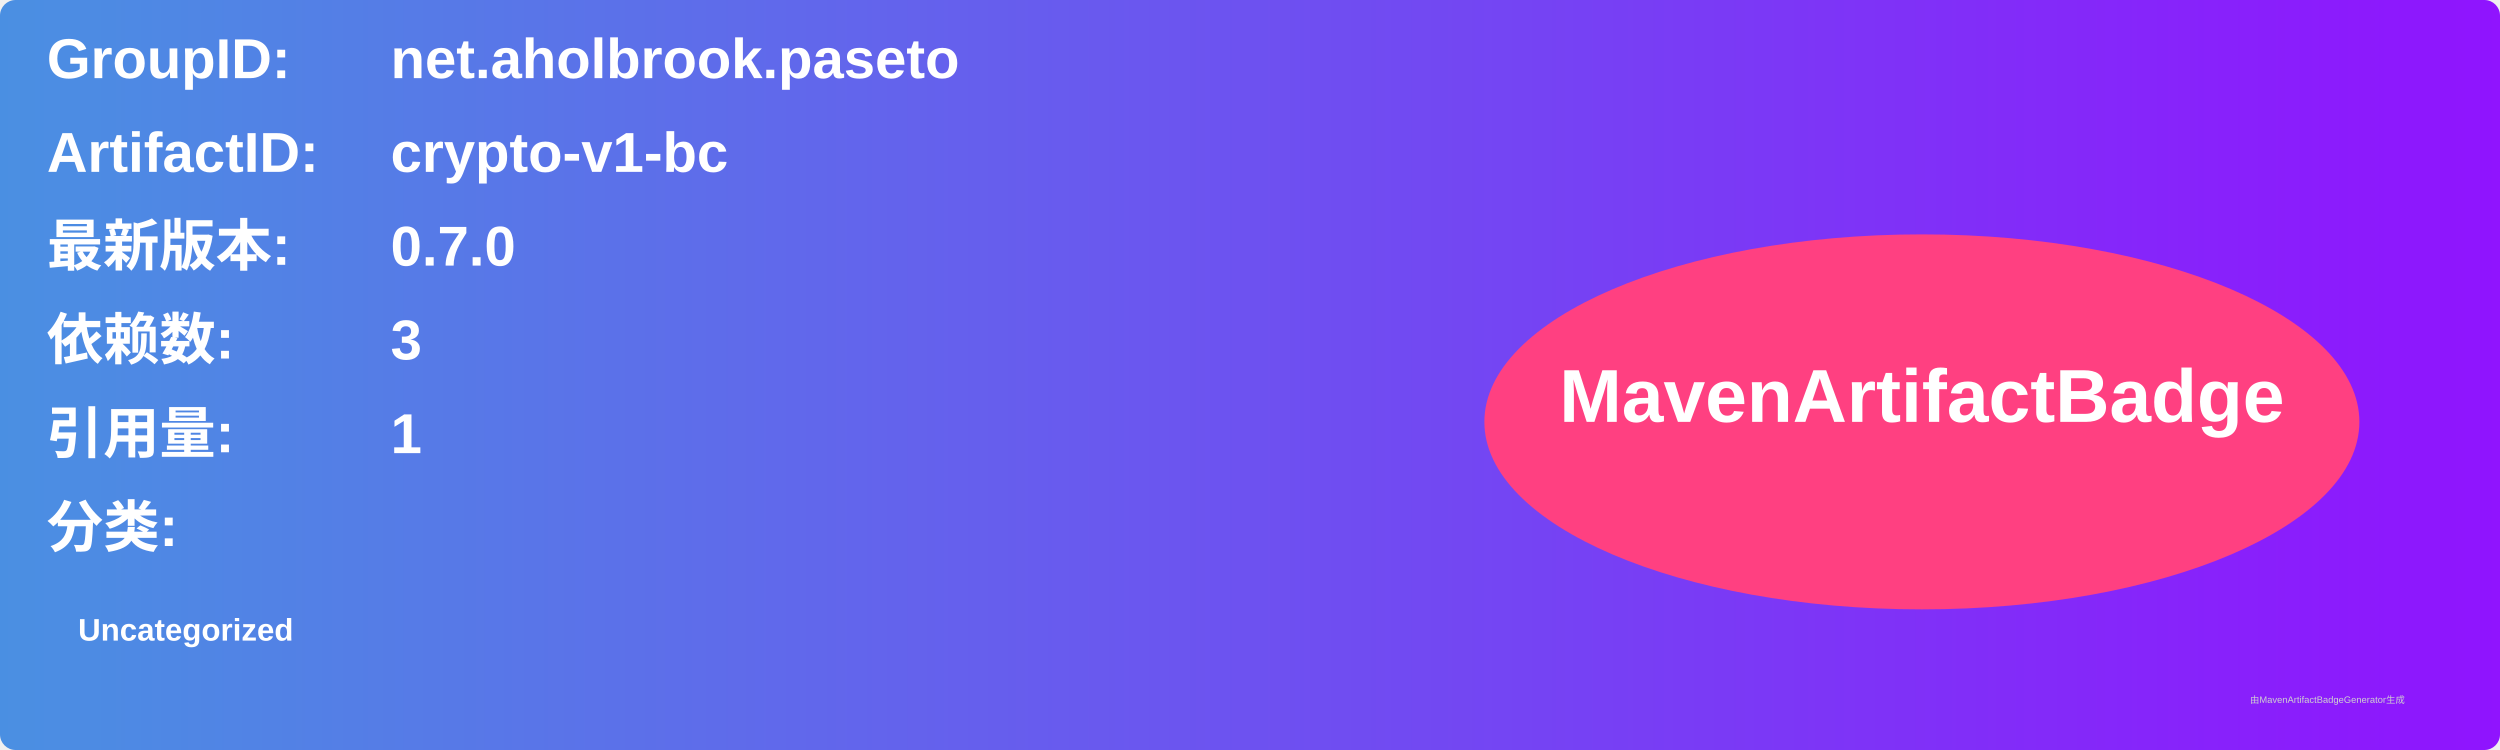
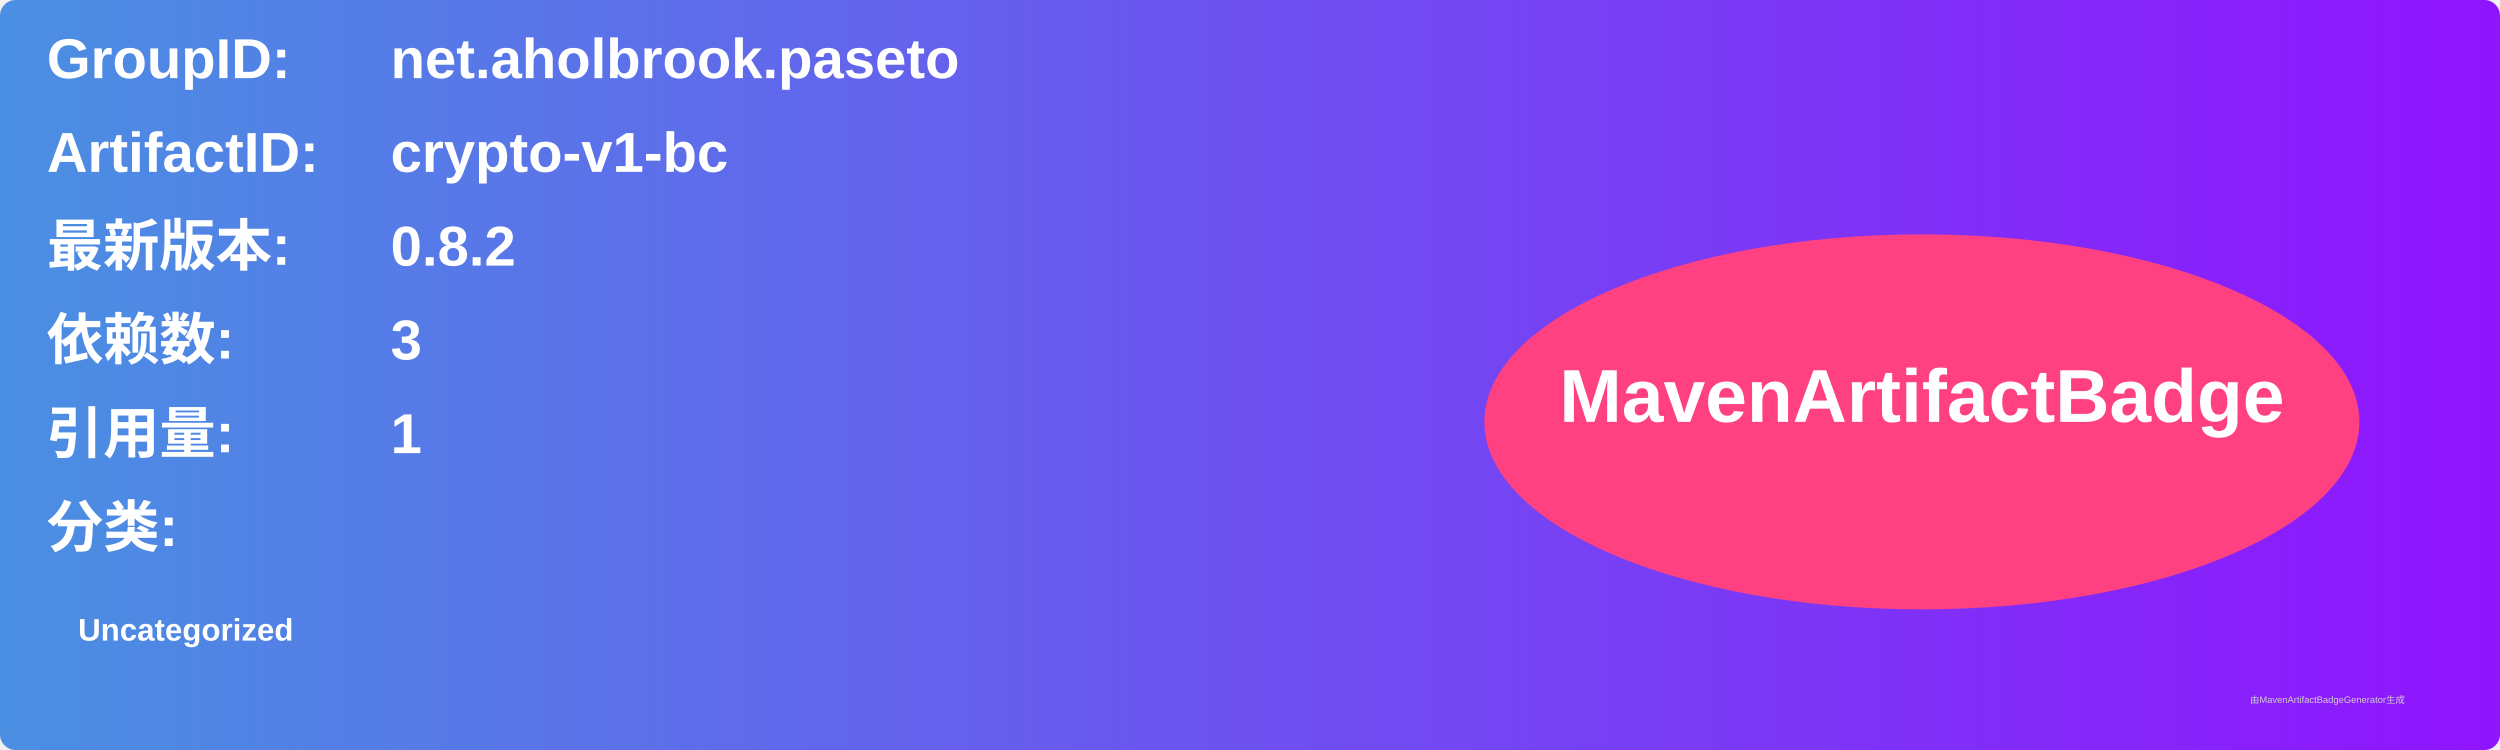
<svg xmlns="http://www.w3.org/2000/svg" width="800" height="240" viewBox="0 0 800 240">
  <linearGradient id="grad" x1="0%" y1="0%" x2="100%" y2="0%">
    <stop offset="0%" stop-color="#4a90e2" />
    <stop offset="100%" stop-color="#9013fe" />
  </linearGradient>
  <rect width="100%" height="100%" rx="5" ry="5" fill="url(#grad)" />
  <g transform="translate(15, 15)">
    <text x="0" y="10" font-family="Arial" font-size="18" fill="white" font-weight="bold" width="260">GroupID:</text>
    <text x="110" y="10" font-family="Arial" font-size="18" fill="white" font-weight="bold" width="460">net.aholbrook.paseto</text>
    <text x="0" y="40" font-family="Arial" font-size="18" fill="white" font-weight="bold" width="260">ArtifactID:</text>
    <text x="110" y="40" font-family="Arial" font-size="18" fill="white" font-weight="bold" width="460">crypto-v1-bc</text>
    <text x="0" y="70" font-family="Arial" font-size="18" fill="white" font-weight="bold">最新版本:</text>
    <text x="110" y="70" font-family="Arial" font-size="18" fill="white" font-weight="bold">
-       <tspan font-weight="bold">0.7.0</tspan>
+       <tspan font-weight="bold">0.8.2</tspan>
    </text>
    <text x="0" y="100" font-family="Arial" font-size="18" fill="white" font-weight="bold">依赖数: </text>
    <text x="110" y="100" font-family="Arial" font-size="18" fill="white">
      <tspan font-weight="bold">3</tspan>
    </text>
    <text x="0" y="130" font-family="Arial" font-size="18" fill="white" font-weight="bold">引用量: </text>
    <text x="110" y="130" font-family="Arial" font-size="18" fill="white">
      <tspan font-weight="bold">1</tspan>
    </text>
    <text x="0" y="160" font-family="Arial" font-size="18" fill="white" font-weight="bold">分类:</text>
    <text x="10" y="190" font-family="Arial" font-size="10" fill="white">
      <tspan font-weight="bold">Uncategorized</tspan>
    </text>
    <ellipse cx="600" cy="120" rx="140" ry="60" fill="#ff4081" />
    <text x="600" y="120" text-anchor="middle" font-family="Arial" font-size="24" fill="white" font-weight="bold">MavenArtifactBadge</text>
  </g>
  <text x="720" y="225" font-family="Arial" font-size="3" fill="#d0d0d0">由MavenArtifactBadgeGenerator生成</text>
</svg>
